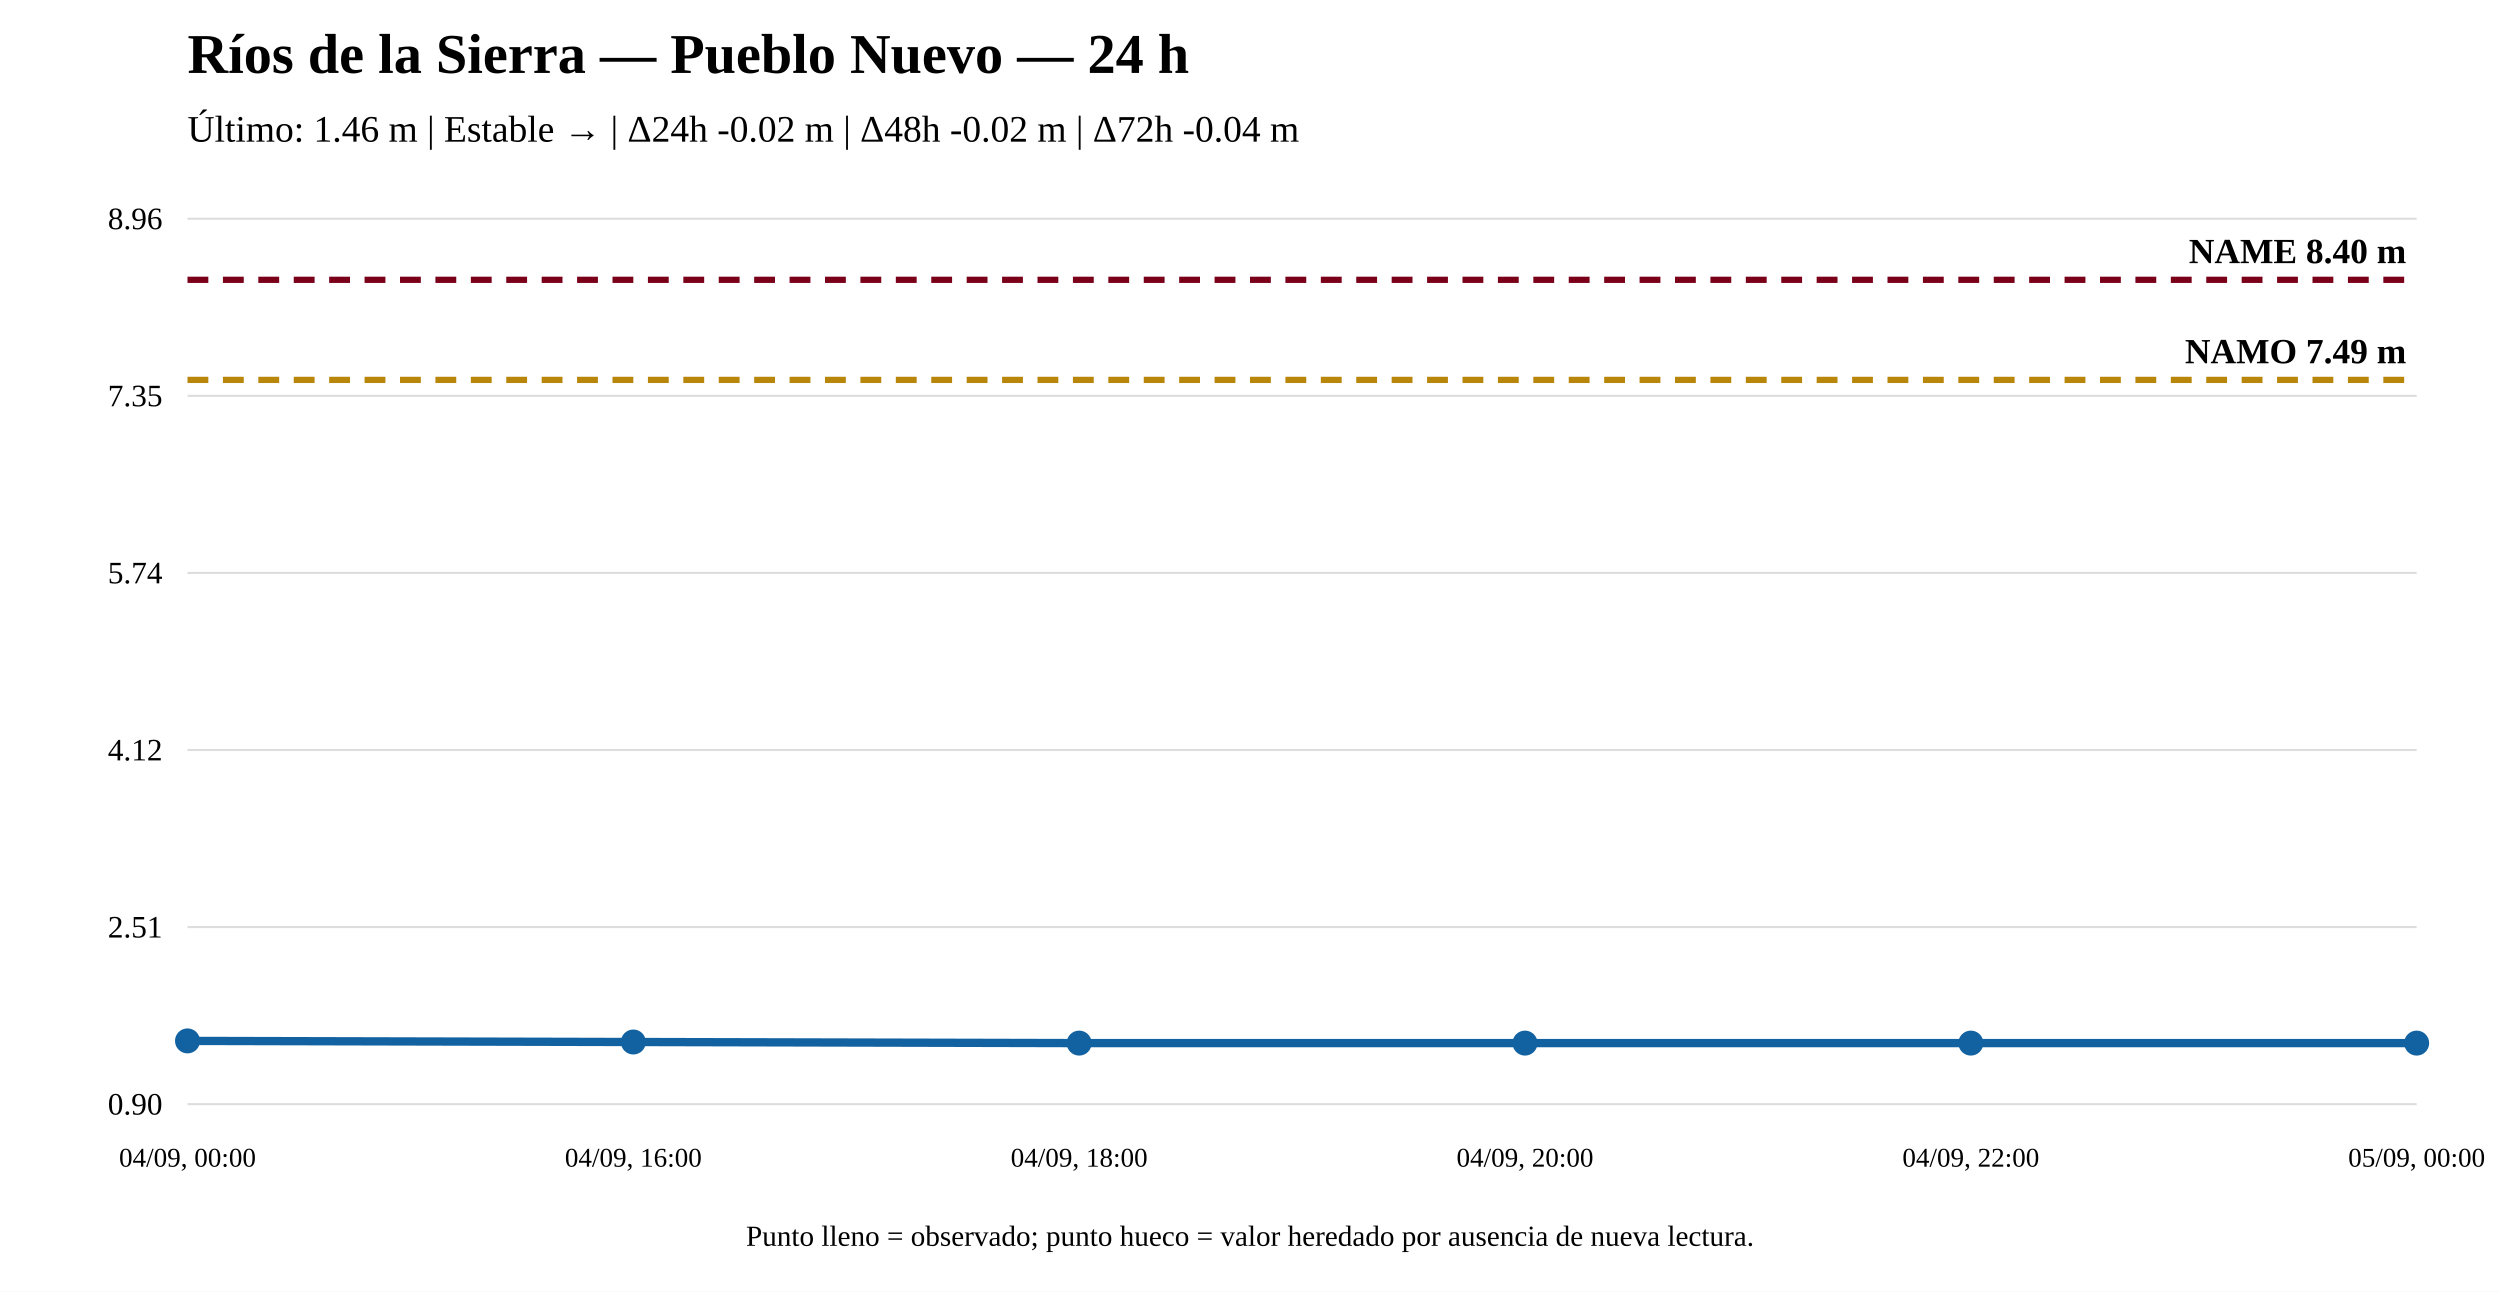
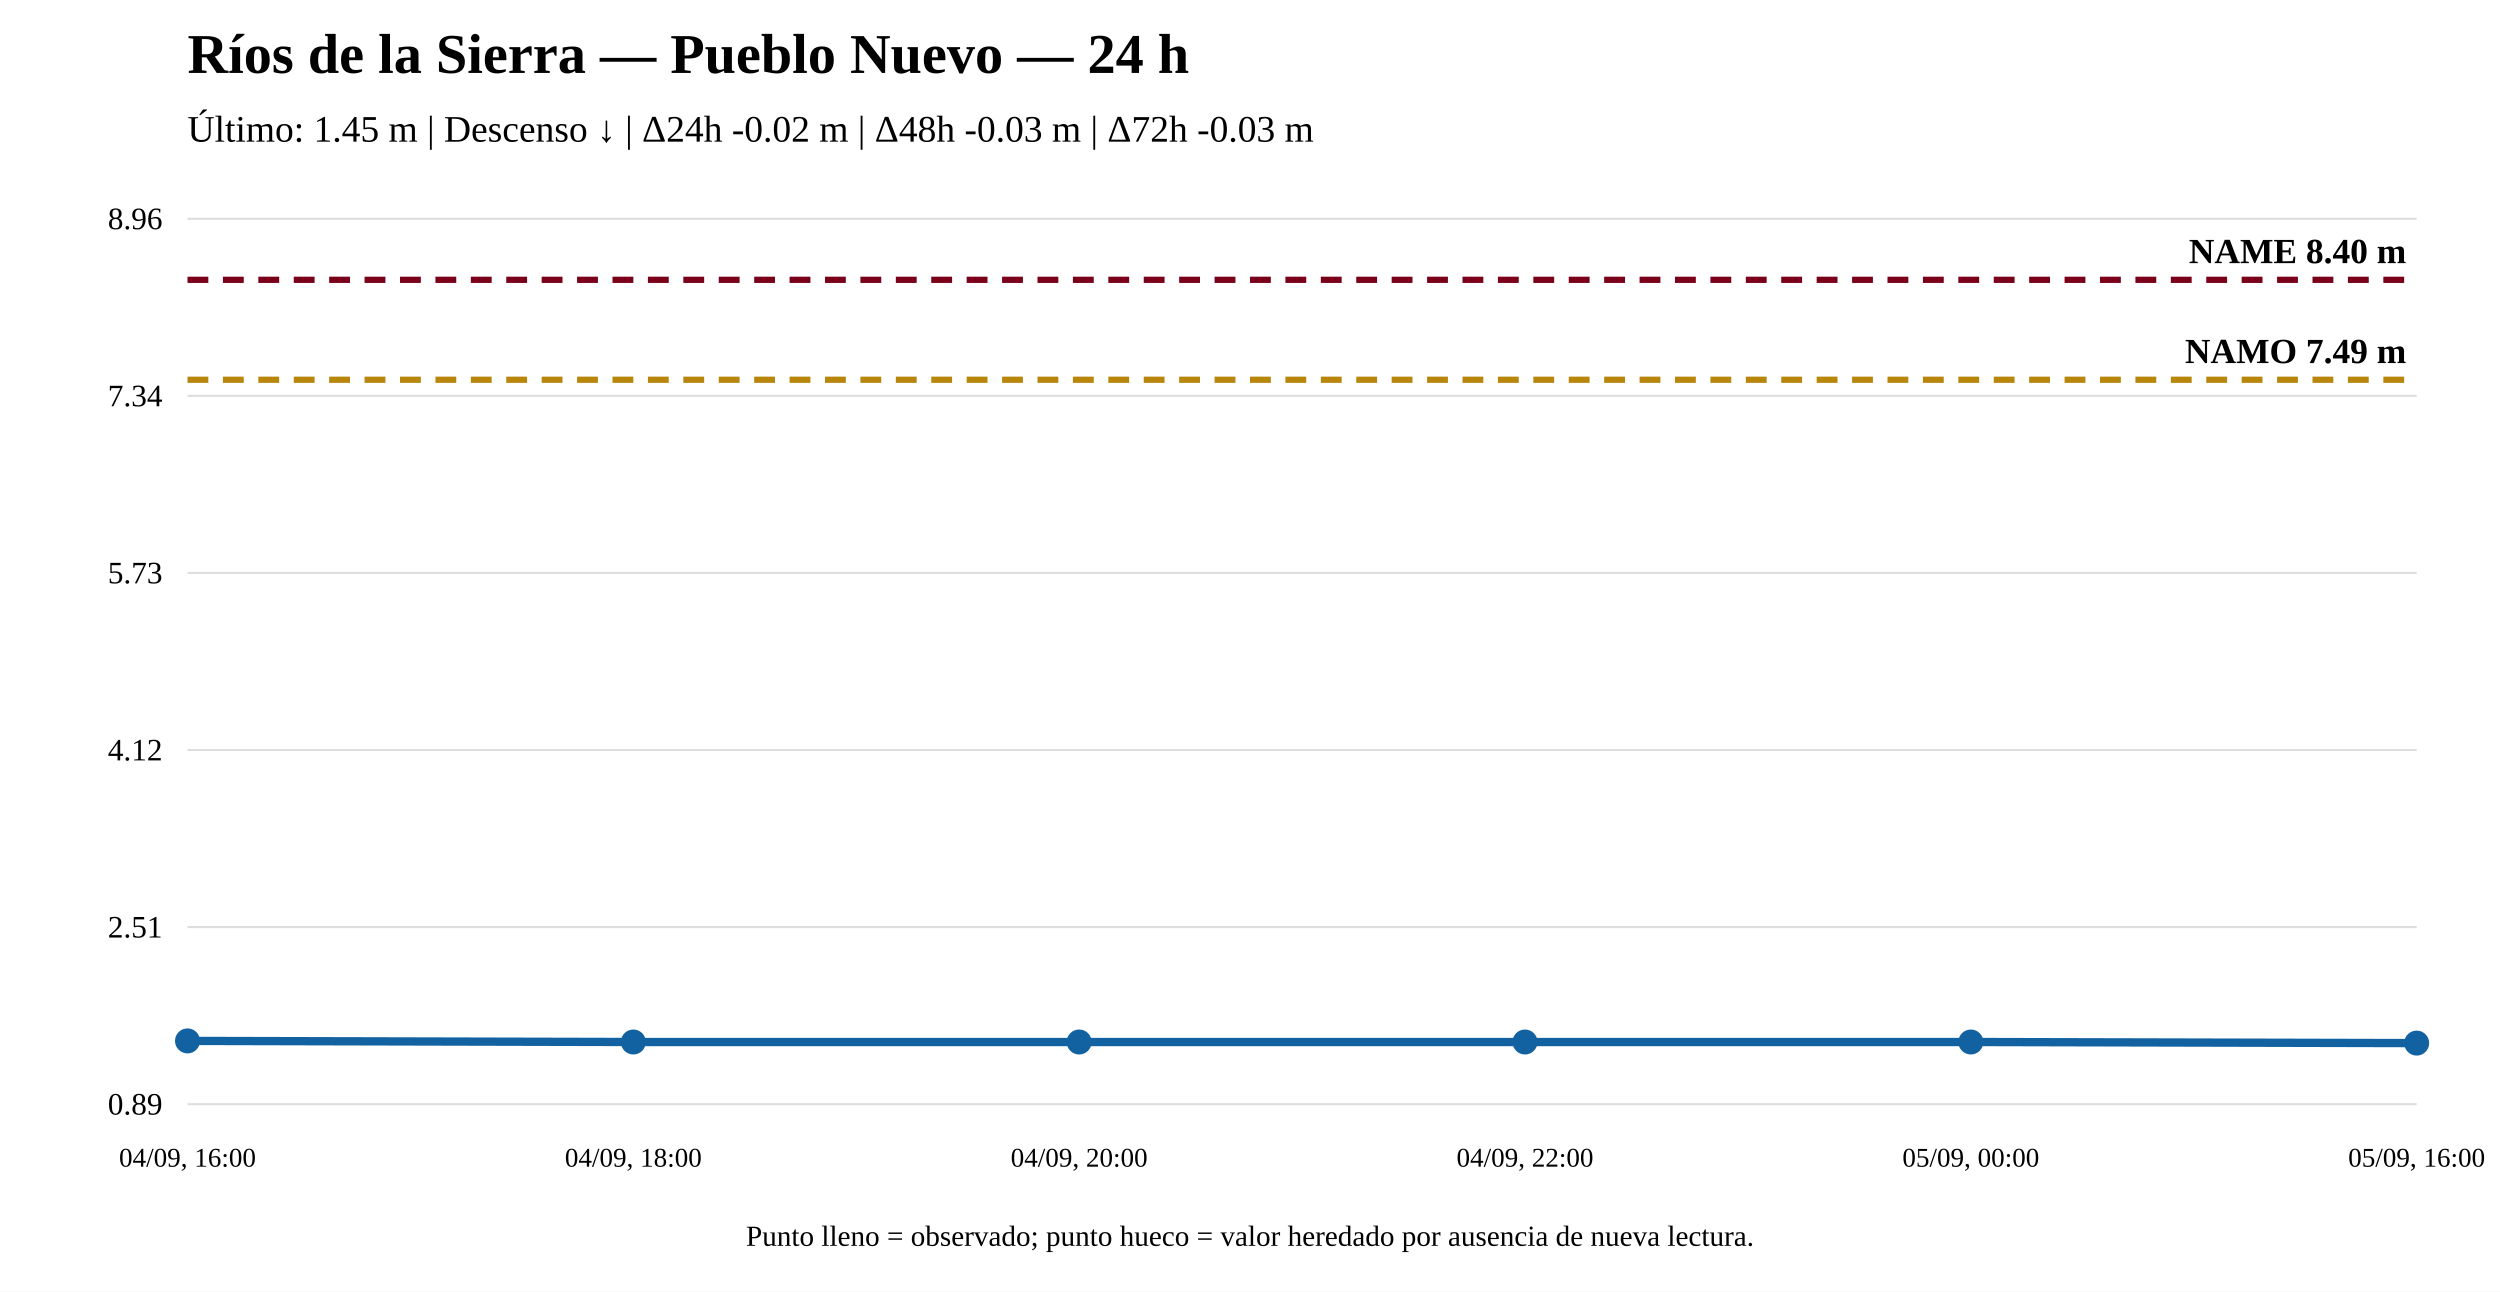
<svg xmlns="http://www.w3.org/2000/svg" width="1200" height="620" viewBox="0 0 1200 620">
  <rect width="100%" height="100%" fill="white" />
  <text x="90" y="35" font-size="27" font-weight="bold">Ríos de la Sierra — Pueblo Nuevo — 24 h</text>
-   <text x="90" y="68" font-size="18">Último: 1.46 m | Estable → | Δ24h -0.02 m | Δ48h -0.02 m | Δ72h -0.04 m</text>
+   <text x="90" y="68" font-size="18">Último: 1.45 m | Descenso ↓ | Δ24h -0.02 m | Δ48h -0.03 m | Δ72h -0.03 m</text>
  <line x1="90" y1="530" x2="1160" y2="530" stroke="#ddd" />
  <line x1="90" y1="445" x2="1160" y2="445" stroke="#ddd" />
  <line x1="90" y1="360" x2="1160" y2="360" stroke="#ddd" />
  <line x1="90" y1="275" x2="1160" y2="275" stroke="#ddd" />
  <line x1="90" y1="190" x2="1160" y2="190" stroke="#ddd" />
  <line x1="90" y1="105" x2="1160" y2="105" stroke="#ddd" />
-   <text x="78" y="535" text-anchor="end" font-size="15">0.90</text>
+   <text x="78" y="535" text-anchor="end" font-size="15">0.89</text>
  <text x="78" y="450" text-anchor="end" font-size="15">2.51</text>
  <text x="78" y="365" text-anchor="end" font-size="15">4.12</text>
-   <text x="78" y="280" text-anchor="end" font-size="15">5.74</text>
-   <text x="78" y="195" text-anchor="end" font-size="15">7.35</text>
+   <text x="78" y="280" text-anchor="end" font-size="15">5.73</text>
+   <text x="78" y="195" text-anchor="end" font-size="15">7.34</text>
  <text x="78" y="110" text-anchor="end" font-size="15">8.96</text>
-   <line x1="90" y1="182.351" x2="1160" y2="182.351" stroke="#b8860b" stroke-width="3" stroke-dasharray="10 7" />
-   <text x="1155" y="174.351" text-anchor="end" font-size="17" font-weight="bold">NAMO 7.49 m</text>
+   <line x1="90" y1="182.282" x2="1160" y2="182.282" stroke="#b8860b" stroke-width="3" stroke-dasharray="10 7" />
+   <text x="1155" y="174.282" text-anchor="end" font-size="17" font-weight="bold">NAMO 7.49 m</text>
  <line x1="90" y1="134.31" x2="1160" y2="134.31" stroke="#7a0019" stroke-width="3" stroke-dasharray="10 7" />
  <text x="1155" y="126.31" text-anchor="end" font-size="17" font-weight="bold">NAME 8.40 m</text>
-   <polyline fill="none" stroke="#1261a0" stroke-width="4" points="90,499.634 304,500.162 518,500.69 732,500.69 946,500.69 1160,500.69" />
-   <circle cx="90" cy="499.634" r="5" fill="#1261a0" stroke="#1261a0" stroke-width="2" />
+   <polyline fill="none" stroke="#1261a0" stroke-width="4" points="90,499.635 304,500.162 518,500.162 732,500.162 946,500.162 1160,500.69" />
+   <circle cx="90" cy="499.635" r="5" fill="#1261a0" stroke="#1261a0" stroke-width="2" />
  <circle cx="304" cy="500.162" r="5" fill="#1261a0" stroke="#1261a0" stroke-width="2" />
-   <circle cx="518" cy="500.69" r="5" fill="#1261a0" stroke="#1261a0" stroke-width="2" />
-   <circle cx="732" cy="500.69" r="5" fill="#1261a0" stroke="#1261a0" stroke-width="2" />
-   <circle cx="946" cy="500.69" r="5" fill="#1261a0" stroke="#1261a0" stroke-width="2" />
+   <circle cx="518" cy="500.162" r="5" fill="#1261a0" stroke="#1261a0" stroke-width="2" />
+   <circle cx="732" cy="500.162" r="5" fill="#1261a0" stroke="#1261a0" stroke-width="2" />
+   <circle cx="946" cy="500.162" r="5" fill="#1261a0" stroke="#1261a0" stroke-width="2" />
  <circle cx="1160" cy="500.69" r="5" fill="#1261a0" stroke="#1261a0" stroke-width="2" />
-   <text x="90" y="560" text-anchor="middle" font-size="13">04/09, 00:00</text>
-   <text x="304" y="560" text-anchor="middle" font-size="13">04/09, 16:00</text>
-   <text x="518" y="560" text-anchor="middle" font-size="13">04/09, 18:00</text>
-   <text x="732" y="560" text-anchor="middle" font-size="13">04/09, 20:00</text>
-   <text x="946" y="560" text-anchor="middle" font-size="13">04/09, 22:00</text>
-   <text x="1160" y="560" text-anchor="middle" font-size="13">05/09, 00:00</text>
+   <text x="90" y="560" text-anchor="middle" font-size="13">04/09, 16:00</text>
+   <text x="304" y="560" text-anchor="middle" font-size="13">04/09, 18:00</text>
+   <text x="518" y="560" text-anchor="middle" font-size="13">04/09, 20:00</text>
+   <text x="732" y="560" text-anchor="middle" font-size="13">04/09, 22:00</text>
+   <text x="946" y="560" text-anchor="middle" font-size="13">05/09, 00:00</text>
+   <text x="1160" y="560" text-anchor="middle" font-size="13">05/09, 16:00</text>
  <text x="600" y="598" text-anchor="middle" font-size="14">Punto lleno = observado; punto hueco = valor heredado por ausencia de nueva lectura.</text>
</svg>
